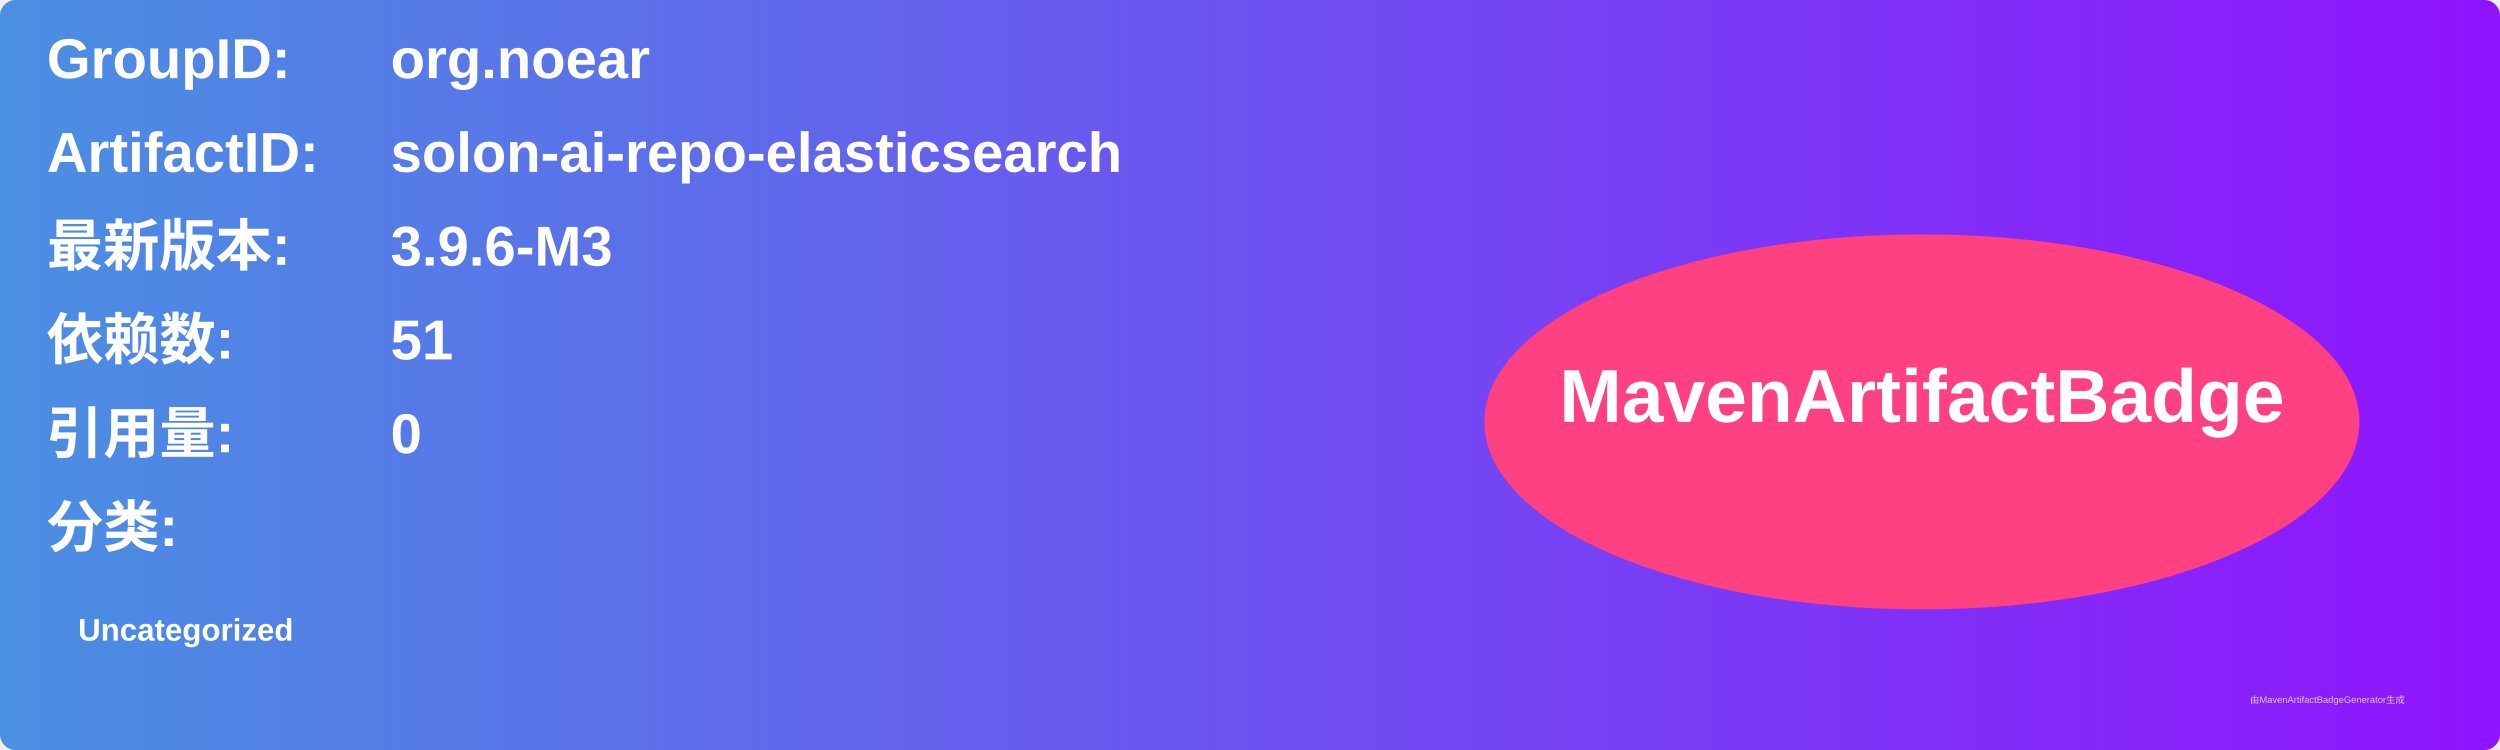
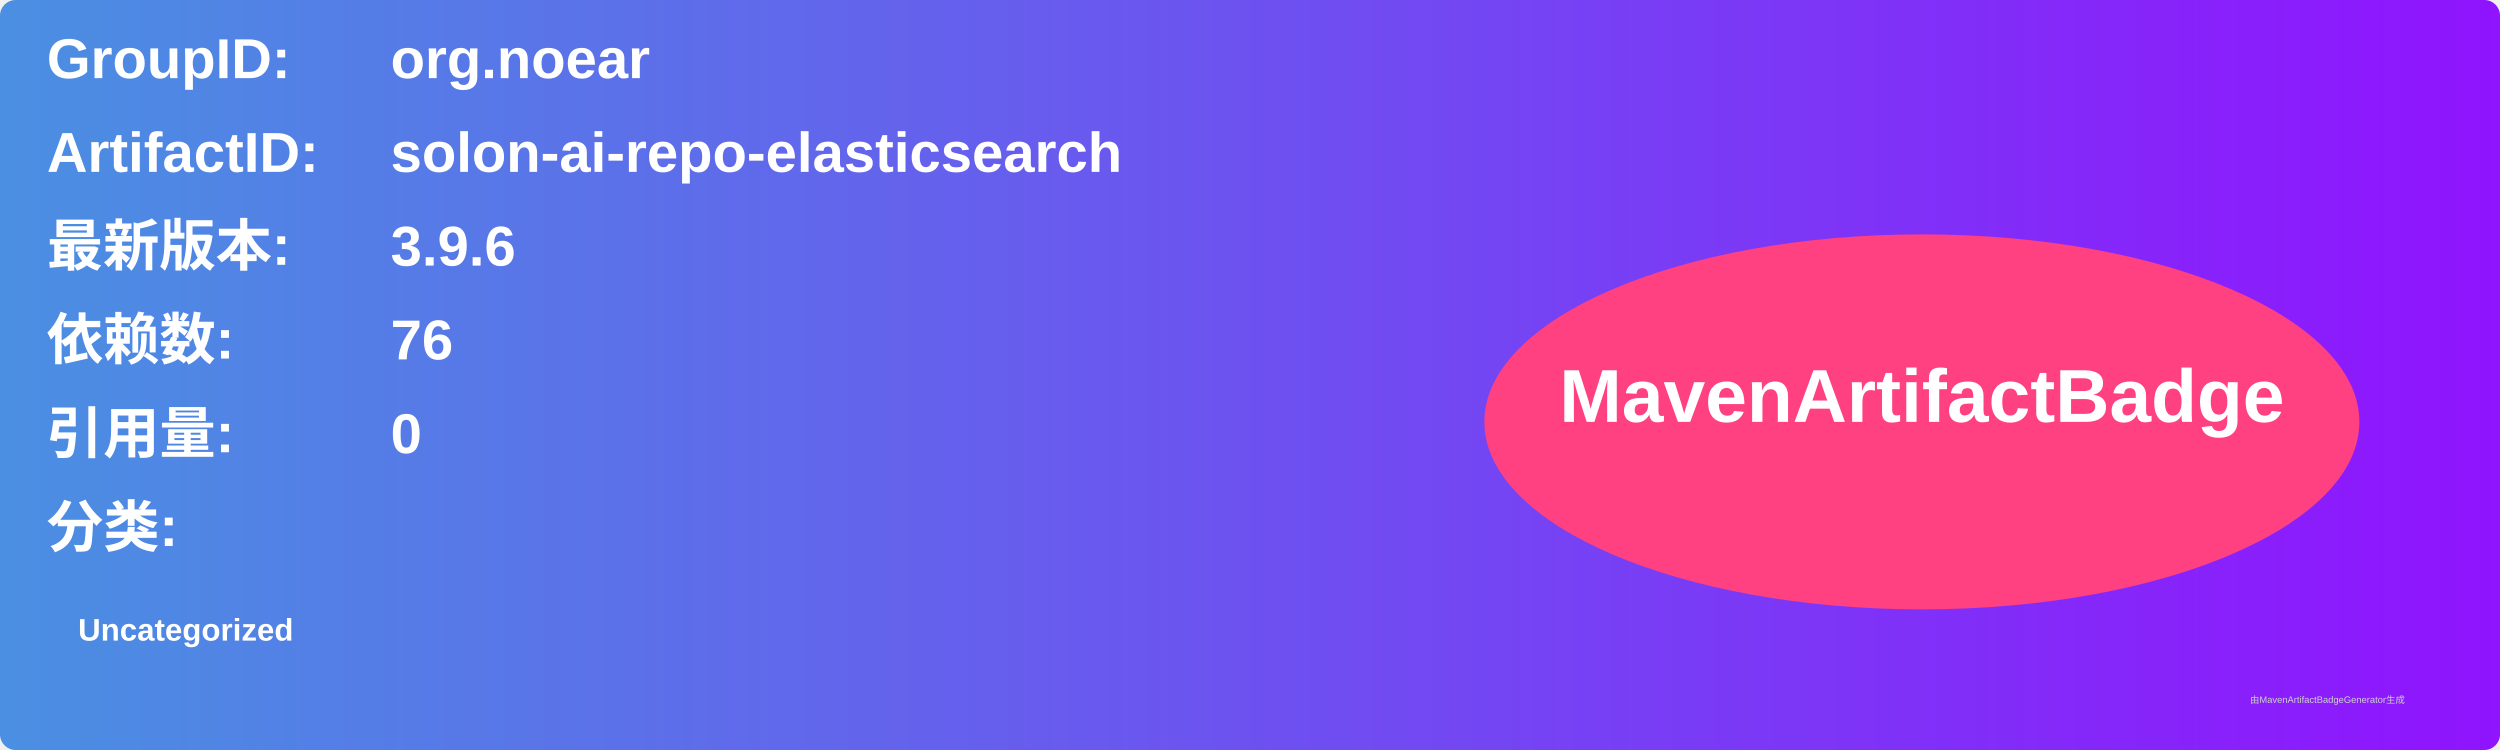
<svg xmlns="http://www.w3.org/2000/svg" width="800" height="240" viewBox="0 0 800 240">
  <linearGradient id="grad" x1="0%" y1="0%" x2="100%" y2="0%">
    <stop offset="0%" stop-color="#4a90e2" />
    <stop offset="100%" stop-color="#9013fe" />
  </linearGradient>
  <rect width="100%" height="100%" rx="5" ry="5" fill="url(#grad)" />
  <g transform="translate(15, 15)">
    <text x="0" y="10" font-family="Arial" font-size="18" fill="white" font-weight="bold" width="260">GroupID:</text>
    <text x="110" y="10" font-family="Arial" font-size="18" fill="white" font-weight="bold" width="460">org.noear</text>
    <text x="0" y="40" font-family="Arial" font-size="18" fill="white" font-weight="bold" width="260">ArtifactID:</text>
    <text x="110" y="40" font-family="Arial" font-size="18" fill="white" font-weight="bold" width="460">solon-ai-repo-elasticsearch</text>
    <text x="0" y="70" font-family="Arial" font-size="18" fill="white" font-weight="bold">最新版本:</text>
    <text x="110" y="70" font-family="Arial" font-size="18" fill="white" font-weight="bold">
-       <tspan font-weight="bold">3.9.6-M3</tspan>
+       <tspan font-weight="bold">3.9.6</tspan>
    </text>
    <text x="0" y="100" font-family="Arial" font-size="18" fill="white" font-weight="bold">依赖数: </text>
    <text x="110" y="100" font-family="Arial" font-size="18" fill="white">
-       <tspan font-weight="bold">51</tspan>
+       <tspan font-weight="bold">76</tspan>
    </text>
    <text x="0" y="130" font-family="Arial" font-size="18" fill="white" font-weight="bold">引用量: </text>
    <text x="110" y="130" font-family="Arial" font-size="18" fill="white">
      <tspan font-weight="bold">0</tspan>
    </text>
    <text x="0" y="160" font-family="Arial" font-size="18" fill="white" font-weight="bold">分类:</text>
    <text x="10" y="190" font-family="Arial" font-size="10" fill="white">
      <tspan font-weight="bold">Uncategorized</tspan>
    </text>
    <ellipse cx="600" cy="120" rx="140" ry="60" fill="#ff4081" />
    <text x="600" y="120" text-anchor="middle" font-family="Arial" font-size="24" fill="white" font-weight="bold">MavenArtifactBadge</text>
  </g>
  <text x="720" y="225" font-family="Arial" font-size="3" fill="#d0d0d0">由MavenArtifactBadgeGenerator生成</text>
</svg>
